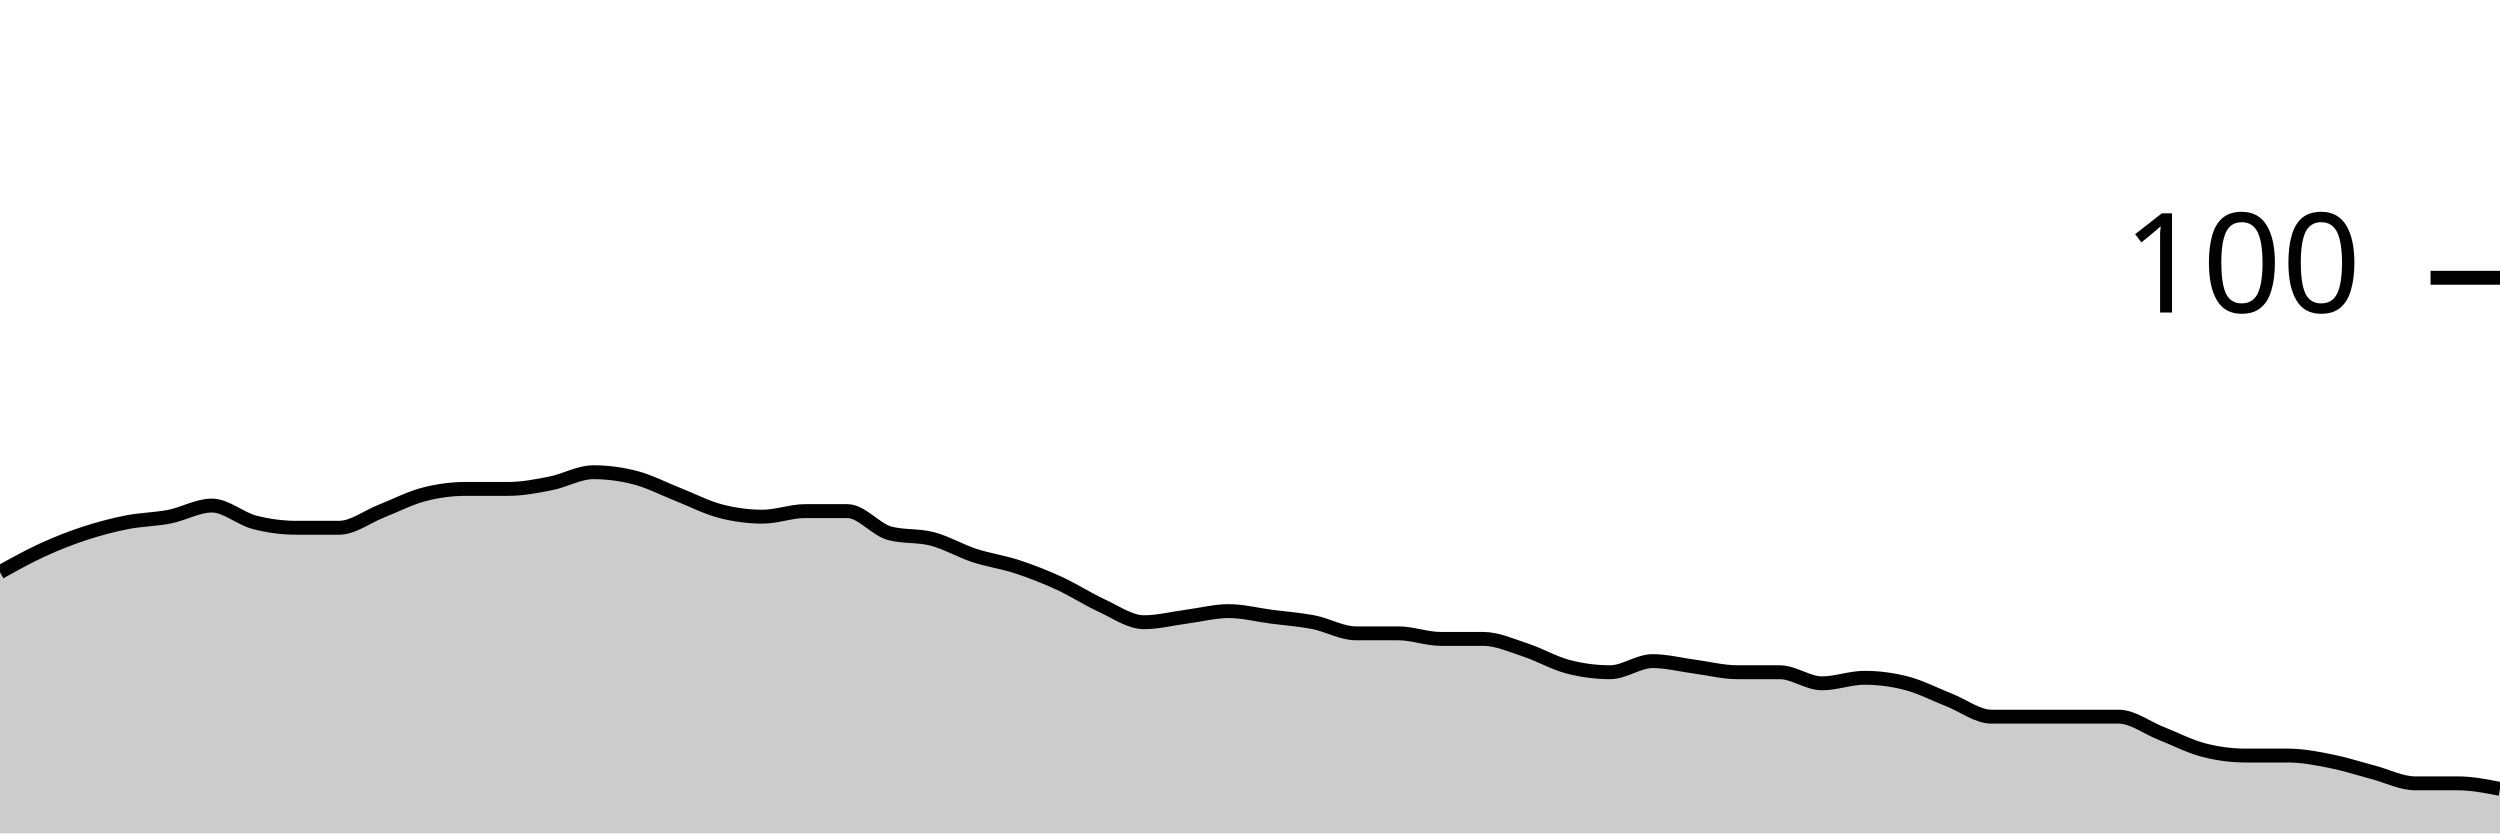
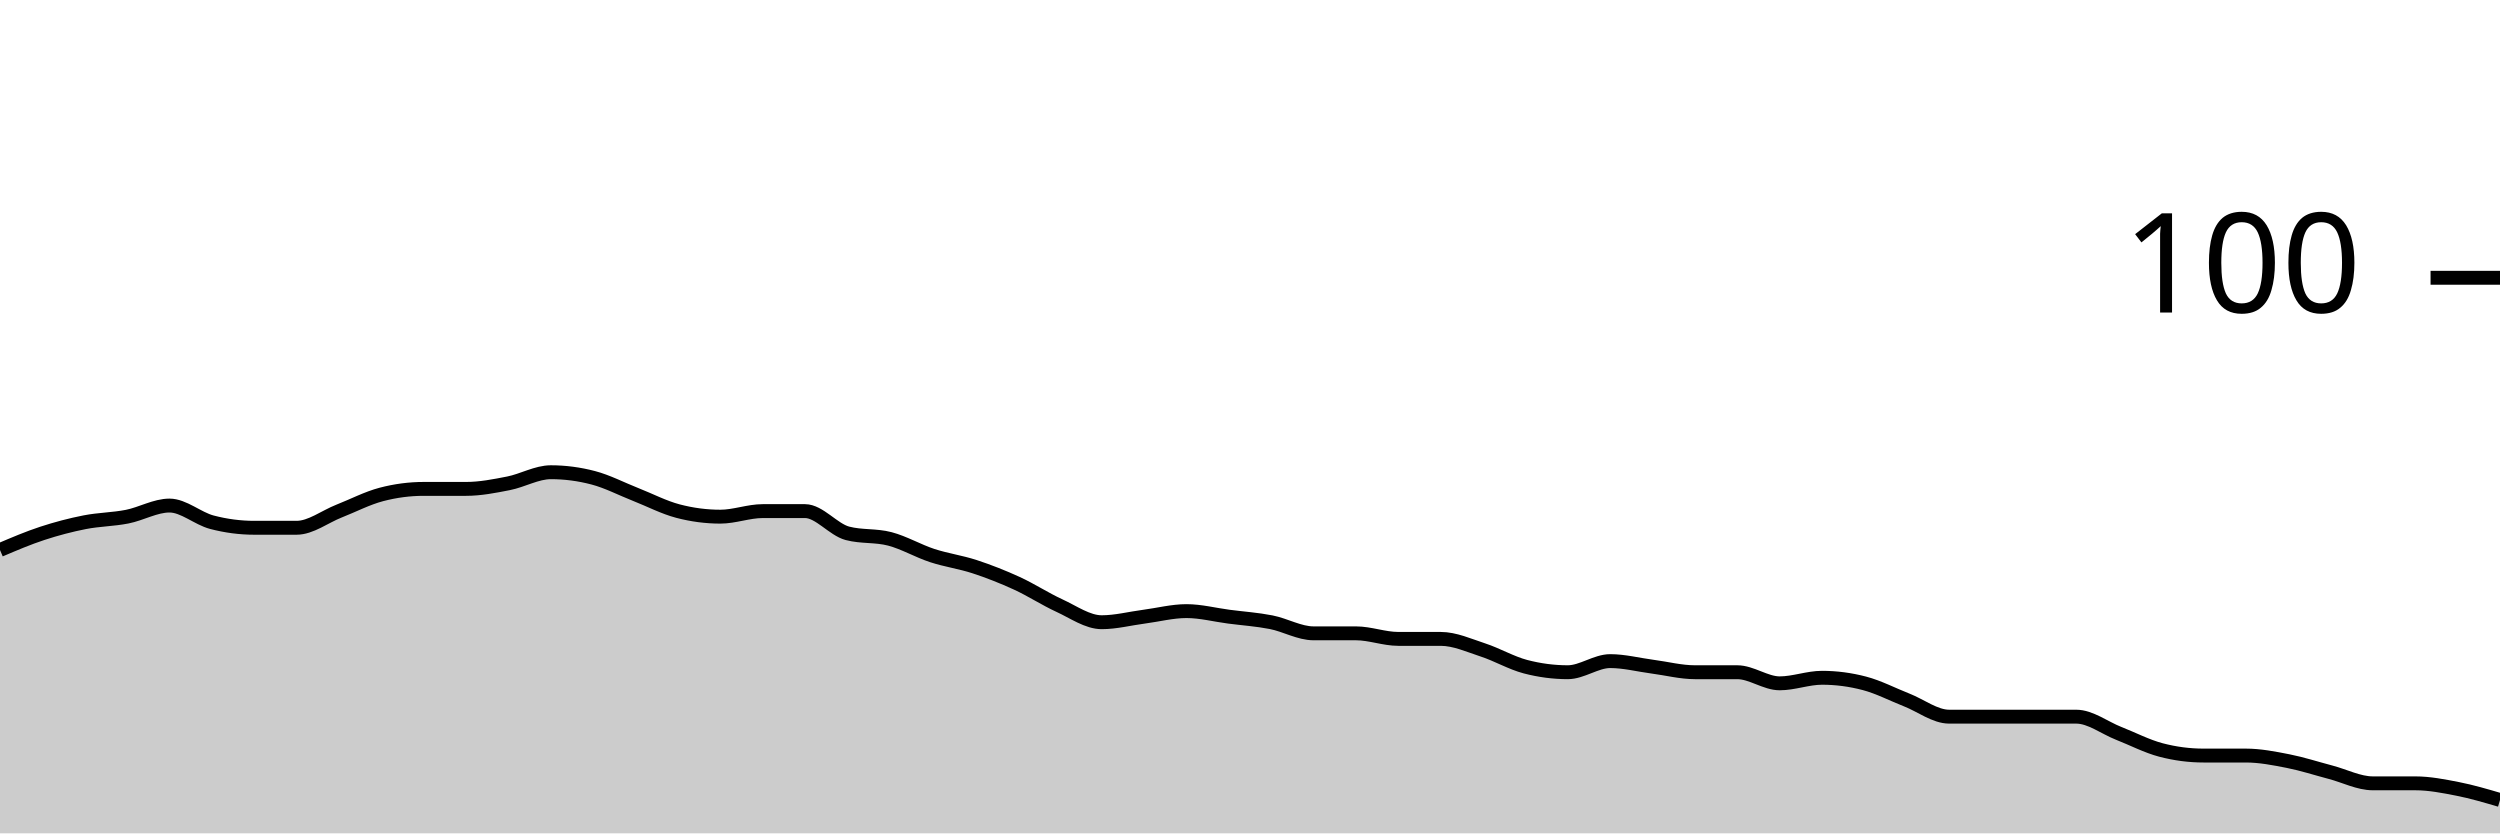
<svg xmlns="http://www.w3.org/2000/svg" viewBox="0 0 180 60">
  <g transform="translate(0,20)">
-     <path class="area" fill="rgba(0, 0, 0, 0.2)" d="M0,21.2C1.017,20.633,2.034,20.067,3.051,19.6C4.068,19.133,5.085,18.733,6.102,18.4C7.119,18.067,8.136,17.8,9.153,17.6C10.169,17.4,11.186,17.4,12.203,17.2C13.22,17,14.237,16.4,15.254,16.4C16.271,16.4,17.288,17.333,18.305,17.6C19.322,17.867,20.339,18,21.356,18C22.373,18,23.39,18,24.407,18C25.424,18,26.441,17.2,27.458,16.8C28.475,16.4,29.492,15.867,30.508,15.6C31.525,15.333,32.542,15.2,33.559,15.2C34.576,15.2,35.593,15.2,36.61,15.2C37.627,15.2,38.644,15,39.661,14.8C40.678,14.6,41.695,14,42.712,14C43.729,14,44.746,14.133,45.763,14.4C46.78,14.667,47.797,15.2,48.814,15.6C49.831,16,50.847,16.533,51.864,16.8C52.881,17.067,53.898,17.2,54.915,17.2C55.932,17.2,56.949,16.8,57.966,16.8C58.983,16.8,60,16.8,61.017,16.8C62.034,16.8,63.051,18.133,64.068,18.4C65.085,18.667,66.102,18.533,67.119,18.8C68.136,19.067,69.153,19.667,70.169,20C71.186,20.333,72.203,20.467,73.22,20.8C74.237,21.133,75.254,21.533,76.271,22C77.288,22.467,78.305,23.133,79.322,23.6C80.339,24.067,81.356,24.8,82.373,24.8C83.39,24.8,84.407,24.533,85.424,24.4C86.441,24.267,87.458,24,88.475,24C89.492,24,90.508,24.267,91.525,24.4C92.542,24.533,93.559,24.6,94.576,24.8C95.593,25,96.61,25.6,97.627,25.6C98.644,25.6,99.661,25.6,100.678,25.6C101.695,25.6,102.712,26,103.729,26C104.746,26,105.763,26,106.78,26C107.797,26,108.814,26.467,109.831,26.8C110.847,27.133,111.864,27.733,112.881,28C113.898,28.267,114.915,28.4,115.932,28.4C116.949,28.4,117.966,27.6,118.983,27.6C120,27.6,121.017,27.867,122.034,28C123.051,28.133,124.068,28.4,125.085,28.4C126.102,28.4,127.119,28.4,128.136,28.4C129.153,28.4,130.169,29.2,131.186,29.2C132.203,29.2,133.22,28.8,134.237,28.8C135.254,28.8,136.271,28.933,137.288,29.2C138.305,29.467,139.322,30,140.339,30.4C141.356,30.8,142.373,31.6,143.39,31.6C144.407,31.6,145.424,31.6,146.441,31.6C147.458,31.6,148.475,31.6,149.492,31.6C150.508,31.6,151.525,31.6,152.542,31.6C153.559,31.6,154.576,32.4,155.593,32.8C156.61,33.2,157.627,33.733,158.644,34C159.661,34.267,160.678,34.4,161.695,34.4C162.712,34.4,163.729,34.4,164.746,34.4C165.763,34.4,166.78,34.6,167.797,34.8C168.814,35,169.831,35.333,170.847,35.6C171.864,35.867,172.881,36.4,173.898,36.4C174.915,36.4,175.932,36.4,176.949,36.4C177.966,36.4,178.983,36.6,180,36.8L180,40C178.983,40,177.966,40,176.949,40C175.932,40,174.915,40,173.898,40C172.881,40,171.864,40,170.847,40C169.831,40,168.814,40,167.797,40C166.78,40,165.763,40,164.746,40C163.729,40,162.712,40,161.695,40C160.678,40,159.661,40,158.644,40C157.627,40,156.61,40,155.593,40C154.576,40,153.559,40,152.542,40C151.525,40,150.508,40,149.492,40C148.475,40,147.458,40,146.441,40C145.424,40,144.407,40,143.39,40C142.373,40,141.356,40,140.339,40C139.322,40,138.305,40,137.288,40C136.271,40,135.254,40,134.237,40C133.22,40,132.203,40,131.186,40C130.169,40,129.153,40,128.136,40C127.119,40,126.102,40,125.085,40C124.068,40,123.051,40,122.034,40C121.017,40,120,40,118.983,40C117.966,40,116.949,40,115.932,40C114.915,40,113.898,40,112.881,40C111.864,40,110.847,40,109.831,40C108.814,40,107.797,40,106.78,40C105.763,40,104.746,40,103.729,40C102.712,40,101.695,40,100.678,40C99.661,40,98.644,40,97.627,40C96.61,40,95.593,40,94.576,40C93.559,40,92.542,40,91.525,40C90.508,40,89.492,40,88.475,40C87.458,40,86.441,40,85.424,40C84.407,40,83.39,40,82.373,40C81.356,40,80.339,40,79.322,40C78.305,40,77.288,40,76.271,40C75.254,40,74.237,40,73.22,40C72.203,40,71.186,40,70.169,40C69.153,40,68.136,40,67.119,40C66.102,40,65.085,40,64.068,40C63.051,40,62.034,40,61.017,40C60,40,58.983,40,57.966,40C56.949,40,55.932,40,54.915,40C53.898,40,52.881,40,51.864,40C50.847,40,49.831,40,48.814,40C47.797,40,46.78,40,45.763,40C44.746,40,43.729,40,42.712,40C41.695,40,40.678,40,39.661,40C38.644,40,37.627,40,36.61,40C35.593,40,34.576,40,33.559,40C32.542,40,31.525,40,30.508,40C29.492,40,28.475,40,27.458,40C26.441,40,25.424,40,24.407,40C23.39,40,22.373,40,21.356,40C20.339,40,19.322,40,18.305,40C17.288,40,16.271,40,15.254,40C14.237,40,13.22,40,12.203,40C11.186,40,10.169,40,9.153,40C8.136,40,7.119,40,6.102,40C5.085,40,4.068,40,3.051,40C2.034,40,1.017,40,0,40Z" />
-     <path class="line" stroke="black" fill="none" d="M0,21.2C1.017,20.633,2.034,20.067,3.051,19.6C4.068,19.133,5.085,18.733,6.102,18.4C7.119,18.067,8.136,17.8,9.153,17.6C10.169,17.4,11.186,17.4,12.203,17.2C13.22,17,14.237,16.4,15.254,16.4C16.271,16.4,17.288,17.333,18.305,17.6C19.322,17.867,20.339,18,21.356,18C22.373,18,23.39,18,24.407,18C25.424,18,26.441,17.2,27.458,16.8C28.475,16.4,29.492,15.867,30.508,15.6C31.525,15.333,32.542,15.2,33.559,15.2C34.576,15.2,35.593,15.2,36.61,15.2C37.627,15.2,38.644,15,39.661,14.8C40.678,14.6,41.695,14,42.712,14C43.729,14,44.746,14.133,45.763,14.4C46.78,14.667,47.797,15.2,48.814,15.6C49.831,16,50.847,16.533,51.864,16.8C52.881,17.067,53.898,17.2,54.915,17.2C55.932,17.2,56.949,16.8,57.966,16.8C58.983,16.8,60,16.8,61.017,16.8C62.034,16.8,63.051,18.133,64.068,18.4C65.085,18.667,66.102,18.533,67.119,18.8C68.136,19.067,69.153,19.667,70.169,20C71.186,20.333,72.203,20.467,73.22,20.8C74.237,21.133,75.254,21.533,76.271,22C77.288,22.467,78.305,23.133,79.322,23.6C80.339,24.067,81.356,24.8,82.373,24.8C83.39,24.8,84.407,24.533,85.424,24.4C86.441,24.267,87.458,24,88.475,24C89.492,24,90.508,24.267,91.525,24.4C92.542,24.533,93.559,24.6,94.576,24.8C95.593,25,96.61,25.6,97.627,25.6C98.644,25.6,99.661,25.6,100.678,25.6C101.695,25.6,102.712,26,103.729,26C104.746,26,105.763,26,106.78,26C107.797,26,108.814,26.467,109.831,26.8C110.847,27.133,111.864,27.733,112.881,28C113.898,28.267,114.915,28.4,115.932,28.4C116.949,28.4,117.966,27.6,118.983,27.6C120,27.6,121.017,27.867,122.034,28C123.051,28.133,124.068,28.4,125.085,28.4C126.102,28.4,127.119,28.4,128.136,28.4C129.153,28.4,130.169,29.2,131.186,29.2C132.203,29.2,133.22,28.8,134.237,28.8C135.254,28.8,136.271,28.933,137.288,29.2C138.305,29.467,139.322,30,140.339,30.4C141.356,30.8,142.373,31.6,143.39,31.6C144.407,31.6,145.424,31.6,146.441,31.6C147.458,31.6,148.475,31.6,149.492,31.6C150.508,31.6,151.525,31.6,152.542,31.6C153.559,31.6,154.576,32.4,155.593,32.8C156.61,33.2,157.627,33.733,158.644,34C159.661,34.267,160.678,34.4,161.695,34.4C162.712,34.4,163.729,34.4,164.746,34.4C165.763,34.4,166.78,34.6,167.797,34.8C168.814,35,169.831,35.333,170.847,35.6C171.864,35.867,172.881,36.4,173.898,36.4C174.915,36.4,175.932,36.4,176.949,36.4C177.966,36.4,178.983,36.6,180,36.8" />
+     <path class="area" fill="rgba(0, 0, 0, 0.2)" d="M0,19.6C1.017,19.167,2.034,18.733,3.051,18.4C4.068,18.067,5.085,17.8,6.102,17.6C7.119,17.4,8.136,17.4,9.153,17.2C10.169,17,11.186,16.4,12.203,16.4C13.22,16.4,14.237,17.333,15.254,17.6C16.271,17.867,17.288,18,18.305,18C19.322,18,20.339,18,21.356,18C22.373,18,23.39,17.2,24.407,16.8C25.424,16.4,26.441,15.867,27.458,15.6C28.475,15.333,29.492,15.2,30.508,15.2C31.525,15.2,32.542,15.2,33.559,15.2C34.576,15.2,35.593,15,36.61,14.8C37.627,14.6,38.644,14,39.661,14C40.678,14,41.695,14.133,42.712,14.4C43.729,14.667,44.746,15.2,45.763,15.6C46.78,16,47.797,16.533,48.814,16.8C49.831,17.067,50.847,17.2,51.864,17.2C52.881,17.2,53.898,16.8,54.915,16.8C55.932,16.8,56.949,16.8,57.966,16.8C58.983,16.8,60,18.133,61.017,18.4C62.034,18.667,63.051,18.533,64.068,18.8C65.085,19.067,66.102,19.667,67.119,20C68.136,20.333,69.153,20.467,70.169,20.8C71.186,21.133,72.203,21.533,73.22,22C74.237,22.467,75.254,23.133,76.271,23.6C77.288,24.067,78.305,24.8,79.322,24.8C80.339,24.8,81.356,24.533,82.373,24.4C83.39,24.267,84.407,24,85.424,24C86.441,24,87.458,24.267,88.475,24.4C89.492,24.533,90.508,24.6,91.525,24.8C92.542,25,93.559,25.6,94.576,25.6C95.593,25.6,96.61,25.6,97.627,25.6C98.644,25.6,99.661,26,100.678,26C101.695,26,102.712,26,103.729,26C104.746,26,105.763,26.467,106.78,26.8C107.797,27.133,108.814,27.733,109.831,28C110.847,28.267,111.864,28.4,112.881,28.4C113.898,28.4,114.915,27.6,115.932,27.6C116.949,27.6,117.966,27.867,118.983,28C120,28.133,121.017,28.4,122.034,28.4C123.051,28.4,124.068,28.4,125.085,28.4C126.102,28.4,127.119,29.2,128.136,29.2C129.153,29.2,130.169,28.8,131.186,28.8C132.203,28.8,133.22,28.933,134.237,29.2C135.254,29.467,136.271,30,137.288,30.4C138.305,30.8,139.322,31.6,140.339,31.6C141.356,31.6,142.373,31.6,143.39,31.6C144.407,31.6,145.424,31.6,146.441,31.6C147.458,31.6,148.475,31.6,149.492,31.6C150.508,31.6,151.525,32.4,152.542,32.8C153.559,33.2,154.576,33.733,155.593,34C156.61,34.267,157.627,34.4,158.644,34.4C159.661,34.4,160.678,34.4,161.695,34.4C162.712,34.4,163.729,34.6,164.746,34.8C165.763,35,166.78,35.333,167.797,35.6C168.814,35.867,169.831,36.4,170.847,36.4C171.864,36.4,172.881,36.4,173.898,36.4C174.915,36.4,175.932,36.6,176.949,36.8C177.966,37,178.983,37.3,180,37.6L180,40C178.983,40,177.966,40,176.949,40C175.932,40,174.915,40,173.898,40C172.881,40,171.864,40,170.847,40C169.831,40,168.814,40,167.797,40C166.78,40,165.763,40,164.746,40C163.729,40,162.712,40,161.695,40C160.678,40,159.661,40,158.644,40C157.627,40,156.61,40,155.593,40C154.576,40,153.559,40,152.542,40C151.525,40,150.508,40,149.492,40C148.475,40,147.458,40,146.441,40C145.424,40,144.407,40,143.39,40C142.373,40,141.356,40,140.339,40C139.322,40,138.305,40,137.288,40C136.271,40,135.254,40,134.237,40C133.22,40,132.203,40,131.186,40C130.169,40,129.153,40,128.136,40C127.119,40,126.102,40,125.085,40C124.068,40,123.051,40,122.034,40C121.017,40,120,40,118.983,40C117.966,40,116.949,40,115.932,40C114.915,40,113.898,40,112.881,40C111.864,40,110.847,40,109.831,40C108.814,40,107.797,40,106.78,40C105.763,40,104.746,40,103.729,40C102.712,40,101.695,40,100.678,40C99.661,40,98.644,40,97.627,40C96.61,40,95.593,40,94.576,40C93.559,40,92.542,40,91.525,40C90.508,40,89.492,40,88.475,40C87.458,40,86.441,40,85.424,40C84.407,40,83.39,40,82.373,40C81.356,40,80.339,40,79.322,40C78.305,40,77.288,40,76.271,40C75.254,40,74.237,40,73.22,40C72.203,40,71.186,40,70.169,40C69.153,40,68.136,40,67.119,40C66.102,40,65.085,40,64.068,40C63.051,40,62.034,40,61.017,40C60,40,58.983,40,57.966,40C56.949,40,55.932,40,54.915,40C53.898,40,52.881,40,51.864,40C50.847,40,49.831,40,48.814,40C47.797,40,46.78,40,45.763,40C44.746,40,43.729,40,42.712,40C41.695,40,40.678,40,39.661,40C38.644,40,37.627,40,36.61,40C35.593,40,34.576,40,33.559,40C32.542,40,31.525,40,30.508,40C29.492,40,28.475,40,27.458,40C26.441,40,25.424,40,24.407,40C23.39,40,22.373,40,21.356,40C20.339,40,19.322,40,18.305,40C17.288,40,16.271,40,15.254,40C14.237,40,13.22,40,12.203,40C11.186,40,10.169,40,9.153,40C8.136,40,7.119,40,6.102,40C5.085,40,4.068,40,3.051,40C2.034,40,1.017,40,0,40Z" />
+     <path class="line" stroke="black" fill="none" d="M0,19.6C1.017,19.167,2.034,18.733,3.051,18.4C4.068,18.067,5.085,17.8,6.102,17.6C7.119,17.4,8.136,17.4,9.153,17.2C10.169,17,11.186,16.4,12.203,16.4C13.22,16.4,14.237,17.333,15.254,17.6C16.271,17.867,17.288,18,18.305,18C19.322,18,20.339,18,21.356,18C22.373,18,23.39,17.2,24.407,16.8C25.424,16.4,26.441,15.867,27.458,15.6C28.475,15.333,29.492,15.2,30.508,15.2C31.525,15.2,32.542,15.2,33.559,15.2C34.576,15.2,35.593,15,36.61,14.8C37.627,14.6,38.644,14,39.661,14C40.678,14,41.695,14.133,42.712,14.4C43.729,14.667,44.746,15.2,45.763,15.6C46.78,16,47.797,16.533,48.814,16.8C49.831,17.067,50.847,17.2,51.864,17.2C52.881,17.2,53.898,16.8,54.915,16.8C55.932,16.8,56.949,16.8,57.966,16.8C58.983,16.8,60,18.133,61.017,18.4C62.034,18.667,63.051,18.533,64.068,18.8C65.085,19.067,66.102,19.667,67.119,20C68.136,20.333,69.153,20.467,70.169,20.8C71.186,21.133,72.203,21.533,73.22,22C74.237,22.467,75.254,23.133,76.271,23.6C77.288,24.067,78.305,24.8,79.322,24.8C80.339,24.8,81.356,24.533,82.373,24.4C83.39,24.267,84.407,24,85.424,24C86.441,24,87.458,24.267,88.475,24.4C89.492,24.533,90.508,24.6,91.525,24.8C92.542,25,93.559,25.6,94.576,25.6C95.593,25.6,96.61,25.6,97.627,25.6C98.644,25.6,99.661,26,100.678,26C101.695,26,102.712,26,103.729,26C104.746,26,105.763,26.467,106.78,26.8C107.797,27.133,108.814,27.733,109.831,28C110.847,28.267,111.864,28.4,112.881,28.4C113.898,28.4,114.915,27.6,115.932,27.6C116.949,27.6,117.966,27.867,118.983,28C120,28.133,121.017,28.4,122.034,28.4C123.051,28.4,124.068,28.4,125.085,28.4C126.102,28.4,127.119,29.2,128.136,29.2C129.153,29.2,130.169,28.8,131.186,28.8C132.203,28.8,133.22,28.933,134.237,29.2C135.254,29.467,136.271,30,137.288,30.4C138.305,30.8,139.322,31.6,140.339,31.6C141.356,31.6,142.373,31.6,143.39,31.6C144.407,31.6,145.424,31.6,146.441,31.6C147.458,31.6,148.475,31.6,149.492,31.6C150.508,31.6,151.525,32.4,152.542,32.8C153.559,33.2,154.576,33.733,155.593,34C156.61,34.267,157.627,34.4,158.644,34.4C159.661,34.4,160.678,34.4,161.695,34.4C162.712,34.4,163.729,34.6,164.746,34.8C165.763,35,166.78,35.333,167.797,35.6C168.814,35.867,169.831,36.4,170.847,36.4C171.864,36.4,172.881,36.4,173.898,36.4C174.915,36.4,175.932,36.6,176.949,36.8C177.966,37,178.983,37.3,180,37.6" />
    <path class="axis-ceiling" stroke-width="1" stroke="black" fill="none" d="M175,0L180,0" />
    <text class="axis-ceiling-label" font-family="sans-serif" text-anchor="end" font-size="10px" x="170" y="2.5">100</text>
  </g>
</svg>
